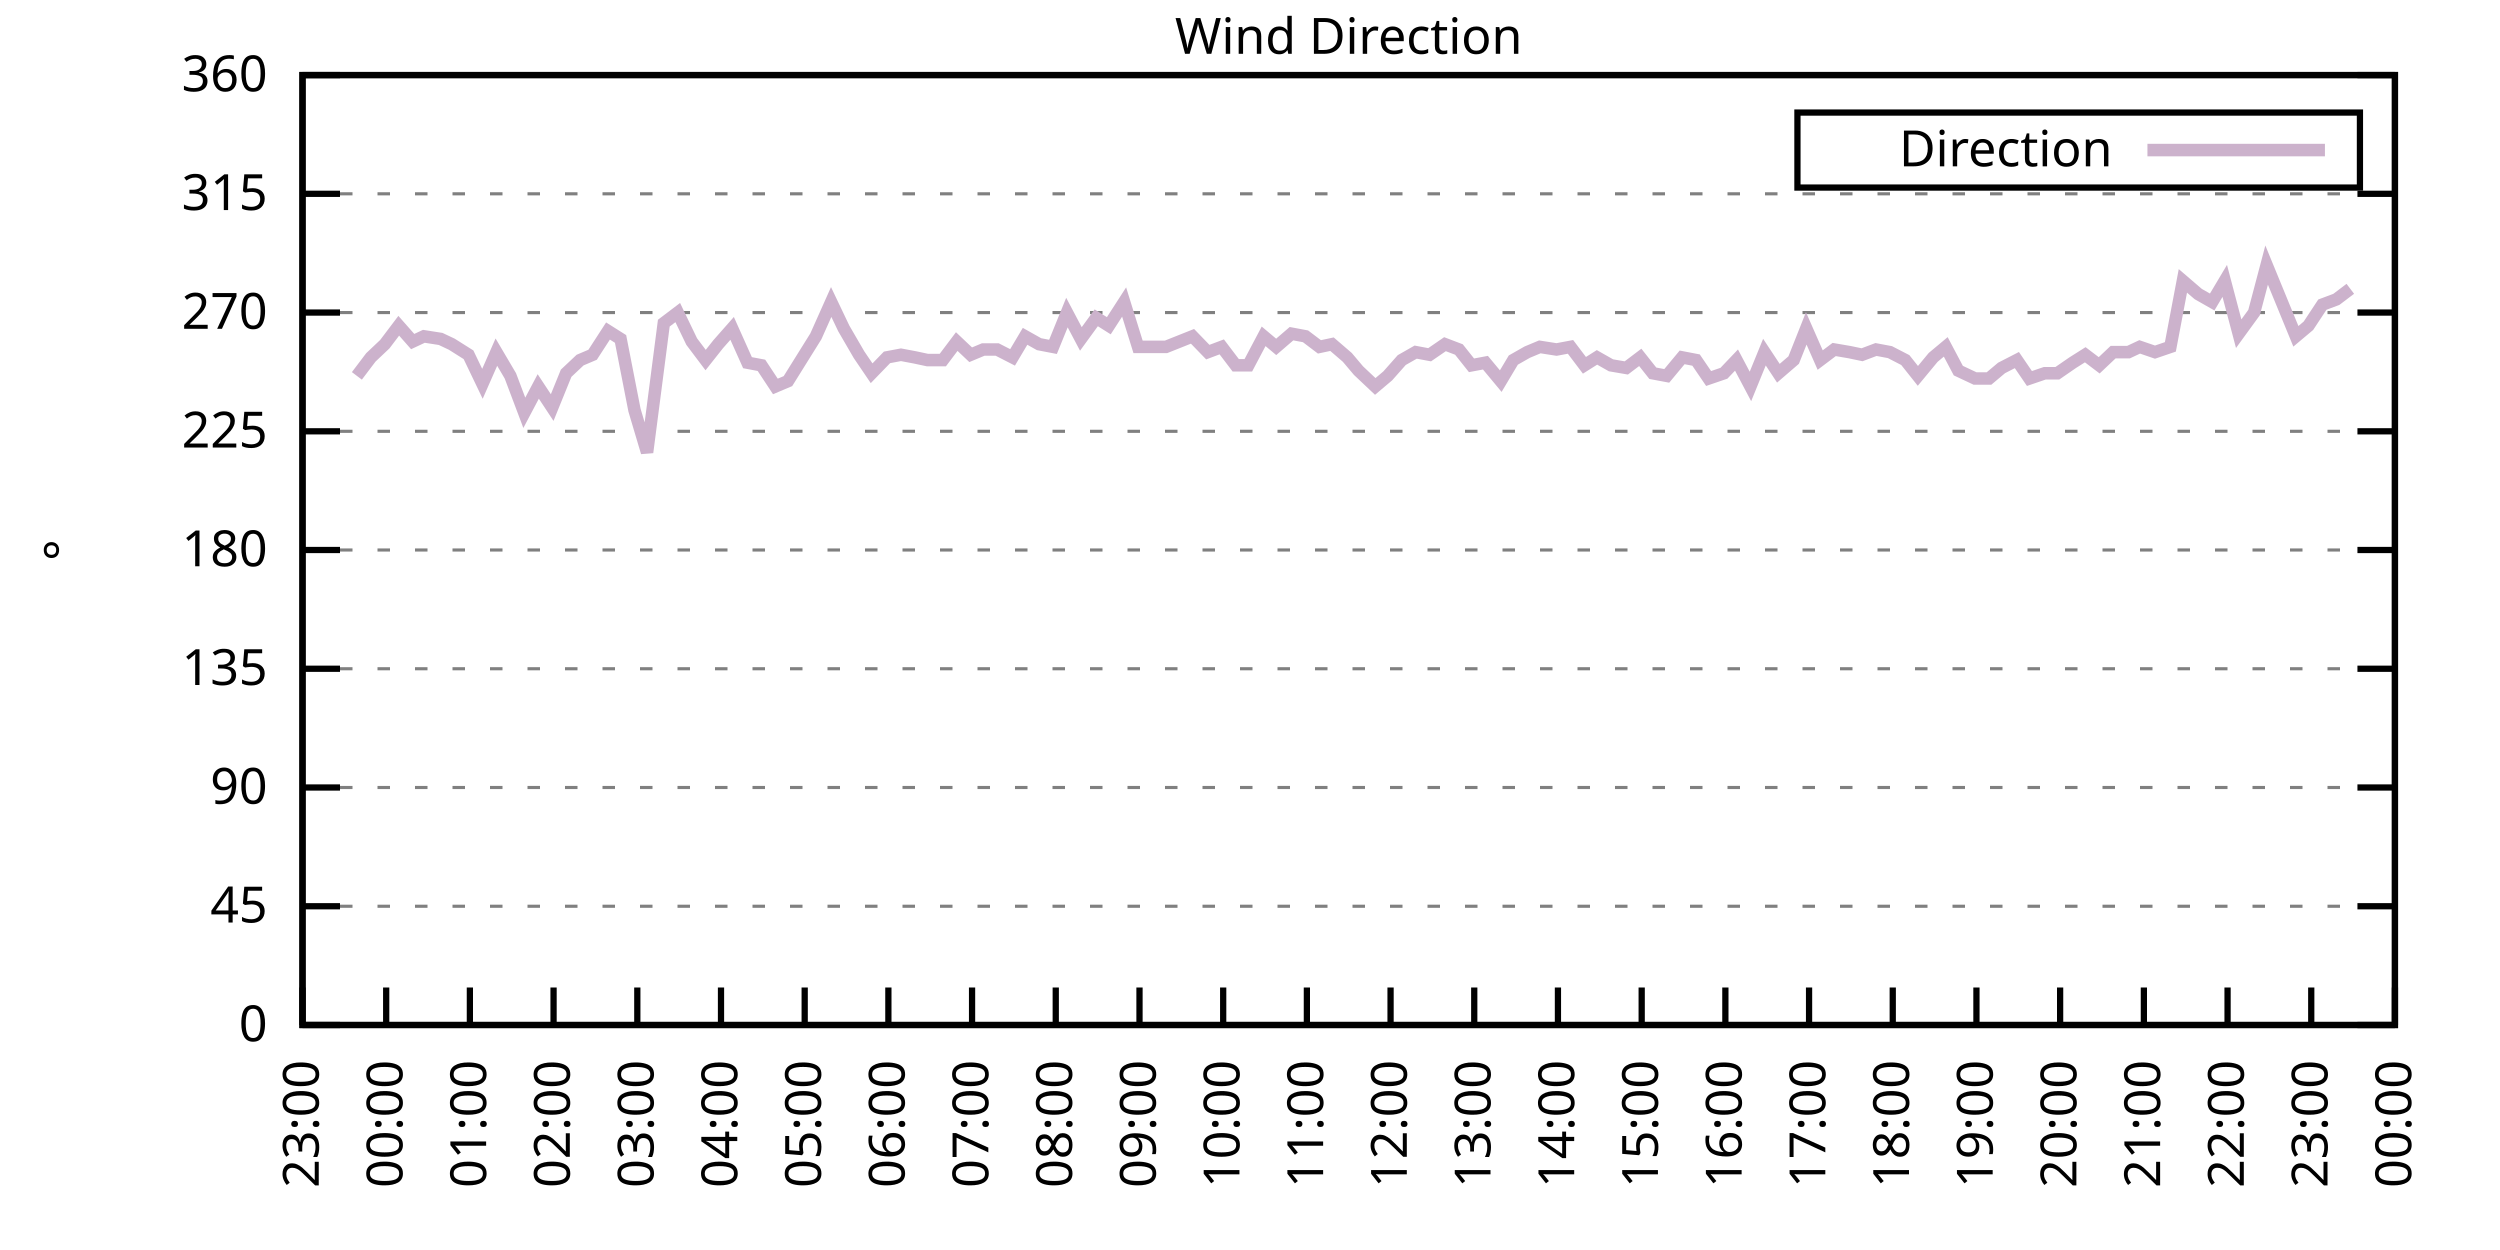
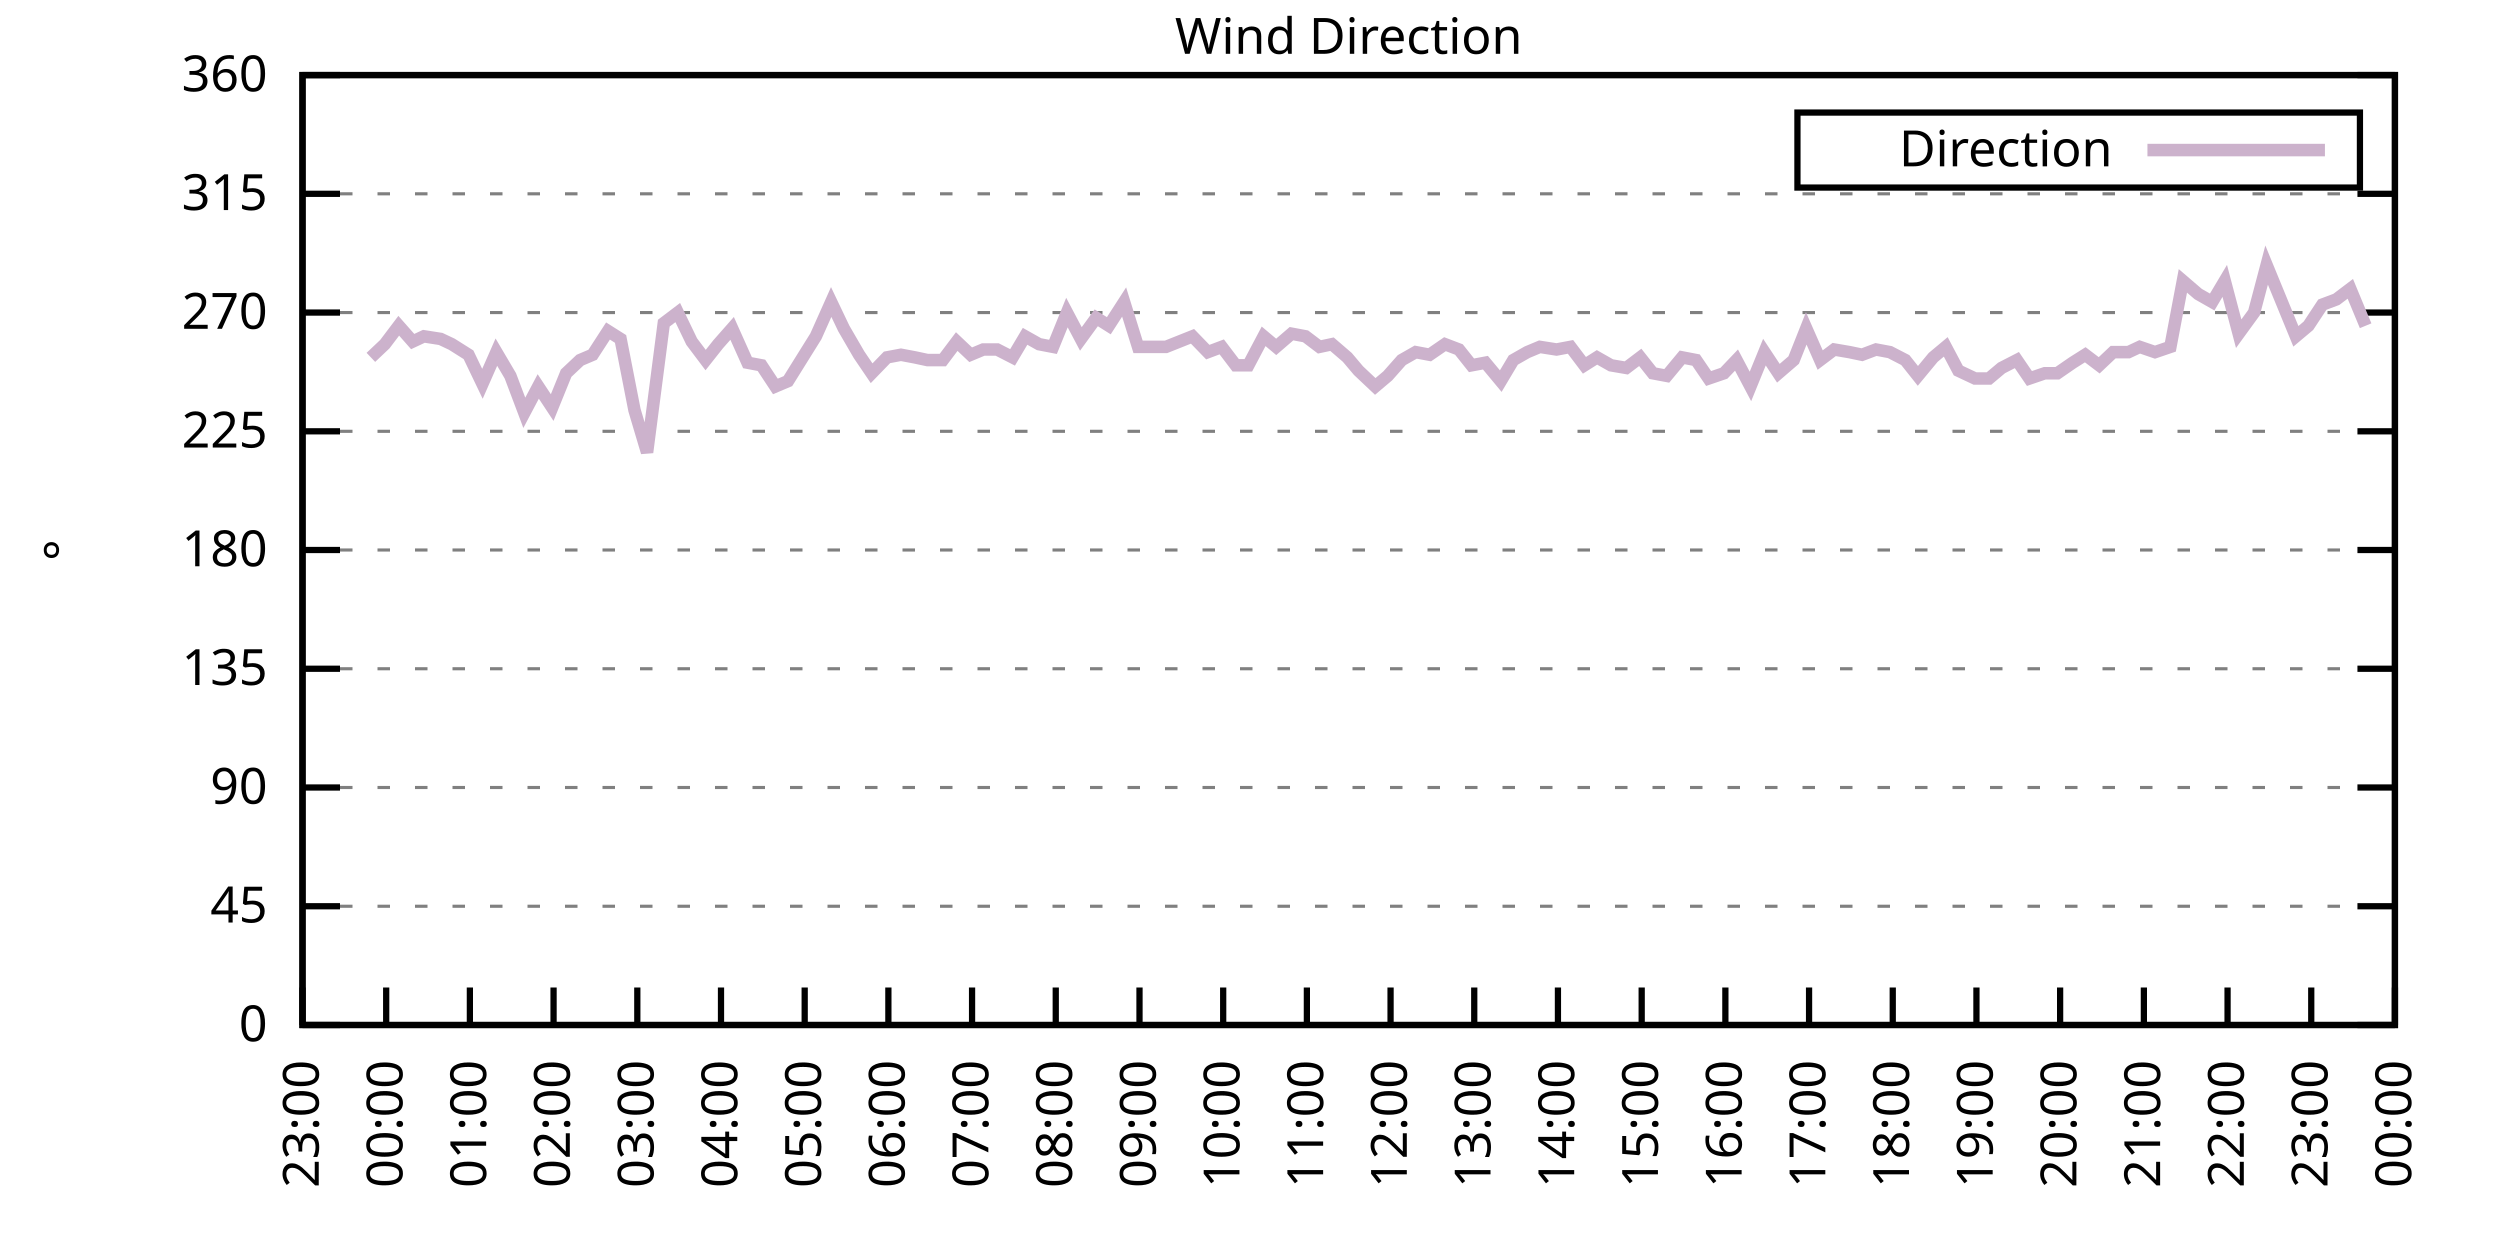
<svg xmlns="http://www.w3.org/2000/svg" xmlns:xlink="http://www.w3.org/1999/xlink" width="400" height="200" viewBox="0 0 400 200">
  <g id="gnuplot_canvas">
    <rect x="0" y="0" width="400" height="200" fill="none" />
    <defs>
      <circle id="gpDot" r="0.5" stroke-width="0.5" stroke="currentColor" />
      <path id="gpPt0" stroke-width="0.333" stroke="currentColor" d="M-1,0 h2 M0,-1 v2" />
      <path id="gpPt1" stroke-width="0.333" stroke="currentColor" d="M-1,-1 L1,1 M1,-1 L-1,1" />
      <path id="gpPt2" stroke-width="0.333" stroke="currentColor" d="M-1,0 L1,0 M0,-1 L0,1 M-1,-1 L1,1 M-1,1 L1,-1" />
      <rect id="gpPt3" stroke-width="0.333" stroke="currentColor" x="-1" y="-1" width="2" height="2" />
      <rect id="gpPt4" stroke-width="0.333" stroke="currentColor" fill="currentColor" x="-1" y="-1" width="2" height="2" />
      <circle id="gpPt5" stroke-width="0.333" stroke="currentColor" cx="0" cy="0" r="1" />
      <use xlink:href="#gpPt5" id="gpPt6" fill="currentColor" stroke="none" />
      <path id="gpPt7" stroke-width="0.333" stroke="currentColor" d="M0,-1.33 L-1.33,0.67 L1.33,0.67 z" />
      <use xlink:href="#gpPt7" id="gpPt8" fill="currentColor" stroke="none" />
      <use xlink:href="#gpPt7" id="gpPt9" stroke="currentColor" transform="rotate(180)" />
      <use xlink:href="#gpPt9" id="gpPt10" fill="currentColor" stroke="none" />
      <use xlink:href="#gpPt3" id="gpPt11" stroke="currentColor" transform="rotate(45)" />
      <use xlink:href="#gpPt11" id="gpPt12" fill="currentColor" stroke="none" />
      <path id="gpPt13" stroke-width="0.333" stroke="currentColor" d="M0,1.330 L1.265,0.411 L0.782,-1.067 L-0.782,-1.076 L-1.265,0.411 z" />
      <use xlink:href="#gpPt13" id="gpPt14" fill="currentColor" stroke="none" />
      <filter id="textbox" filterUnits="objectBoundingBox" x="0" y="0" height="1" width="1">
        <feFlood flood-color="white" flood-opacity="1" result="bgnd" />
        <feComposite in="SourceGraphic" in2="bgnd" operator="atop" />
      </filter>
      <filter id="greybox" filterUnits="objectBoundingBox" x="0" y="0" height="1" width="1">
        <feFlood flood-color="lightgrey" flood-opacity="1" result="grey" />
        <feComposite in="SourceGraphic" in2="grey" operator="atop" />
      </filter>
    </defs>
    <g fill="none" color="white" stroke="currentColor" stroke-width="1.00" stroke-linecap="butt" stroke-linejoin="miter">
</g>
    <g fill="none" color="black" stroke="currentColor" stroke-width="1.00" stroke-linecap="butt" stroke-linejoin="miter">
      <g stroke="none" shape-rendering="crispEdges">
        <polygon fill="rgb(255, 255, 255)" points="48.40,164.00 383.18,164.00 383.18,12.02 48.40,12.02 " />
      </g>
    </g>
    <g fill="none" color="black" stroke="currentColor" stroke-width="1.00" stroke-linecap="butt" stroke-linejoin="miter">
</g>
    <g fill="none" color="black" stroke="black" stroke-width="0.50" stroke-linecap="butt" stroke-linejoin="miter">
</g>
    <g fill="none" color="gray" stroke="currentColor" stroke-width="0.50" stroke-linecap="butt" stroke-linejoin="miter">
      <path stroke="gray" stroke-dasharray="2,4" class="gridline" d="M48.40,164.00 L383.19,164.00  " />
    </g>
    <g fill="none" color="gray" stroke="gray" stroke-width="1.00" stroke-linecap="butt" stroke-linejoin="miter">
</g>
    <g fill="none" color="black" stroke="currentColor" stroke-width="1.00" stroke-linecap="butt" stroke-linejoin="miter">
      <path stroke="black" d="M48.40,164.00 L54.40,164.00 M383.19,164.00 L377.19,164.00  " />
      <g transform="translate(42.80,166.60)" stroke="none" fill="black" font-family="Sans" font-size="8.00" text-anchor="end">
        <text>
          <tspan font-family="Sans"> 0</tspan>
        </text>
      </g>
    </g>
    <g fill="none" color="black" stroke="currentColor" stroke-width="1.00" stroke-linecap="butt" stroke-linejoin="miter">
</g>
    <g fill="none" color="black" stroke="black" stroke-width="0.50" stroke-linecap="butt" stroke-linejoin="miter">
</g>
    <g fill="none" color="gray" stroke="currentColor" stroke-width="0.50" stroke-linecap="butt" stroke-linejoin="miter">
      <path stroke="gray" stroke-dasharray="2,4" class="gridline" d="M48.40,145.00 L383.19,145.00  " />
    </g>
    <g fill="none" color="gray" stroke="gray" stroke-width="1.00" stroke-linecap="butt" stroke-linejoin="miter">
</g>
    <g fill="none" color="black" stroke="currentColor" stroke-width="1.00" stroke-linecap="butt" stroke-linejoin="miter">
      <path stroke="black" d="M48.40,145.00 L54.40,145.00 M383.19,145.00 L377.19,145.00  " />
      <g transform="translate(42.80,147.60)" stroke="none" fill="black" font-family="Sans" font-size="8.00" text-anchor="end">
        <text>
          <tspan font-family="Sans"> 45</tspan>
        </text>
      </g>
    </g>
    <g fill="none" color="black" stroke="currentColor" stroke-width="1.00" stroke-linecap="butt" stroke-linejoin="miter">
</g>
    <g fill="none" color="black" stroke="black" stroke-width="0.50" stroke-linecap="butt" stroke-linejoin="miter">
</g>
    <g fill="none" color="gray" stroke="currentColor" stroke-width="0.50" stroke-linecap="butt" stroke-linejoin="miter">
      <path stroke="gray" stroke-dasharray="2,4" class="gridline" d="M48.40,126.00 L383.19,126.00  " />
    </g>
    <g fill="none" color="gray" stroke="gray" stroke-width="1.00" stroke-linecap="butt" stroke-linejoin="miter">
</g>
    <g fill="none" color="black" stroke="currentColor" stroke-width="1.00" stroke-linecap="butt" stroke-linejoin="miter">
      <path stroke="black" d="M48.40,126.00 L54.40,126.00 M383.19,126.00 L377.19,126.00  " />
      <g transform="translate(42.80,128.60)" stroke="none" fill="black" font-family="Sans" font-size="8.00" text-anchor="end">
        <text>
          <tspan font-family="Sans"> 90</tspan>
        </text>
      </g>
    </g>
    <g fill="none" color="black" stroke="currentColor" stroke-width="1.00" stroke-linecap="butt" stroke-linejoin="miter">
</g>
    <g fill="none" color="black" stroke="black" stroke-width="0.50" stroke-linecap="butt" stroke-linejoin="miter">
</g>
    <g fill="none" color="gray" stroke="currentColor" stroke-width="0.50" stroke-linecap="butt" stroke-linejoin="miter">
      <path stroke="gray" stroke-dasharray="2,4" class="gridline" d="M48.40,107.00 L383.19,107.00  " />
    </g>
    <g fill="none" color="gray" stroke="gray" stroke-width="1.00" stroke-linecap="butt" stroke-linejoin="miter">
</g>
    <g fill="none" color="black" stroke="currentColor" stroke-width="1.00" stroke-linecap="butt" stroke-linejoin="miter">
      <path stroke="black" d="M48.40,107.00 L54.40,107.00 M383.19,107.00 L377.19,107.00  " />
      <g transform="translate(42.80,109.60)" stroke="none" fill="black" font-family="Sans" font-size="8.00" text-anchor="end">
        <text>
          <tspan font-family="Sans"> 135</tspan>
        </text>
      </g>
    </g>
    <g fill="none" color="black" stroke="currentColor" stroke-width="1.00" stroke-linecap="butt" stroke-linejoin="miter">
</g>
    <g fill="none" color="black" stroke="black" stroke-width="0.50" stroke-linecap="butt" stroke-linejoin="miter">
</g>
    <g fill="none" color="gray" stroke="currentColor" stroke-width="0.50" stroke-linecap="butt" stroke-linejoin="miter">
      <path stroke="gray" stroke-dasharray="2,4" class="gridline" d="M48.40,88.00 L383.19,88.00  " />
    </g>
    <g fill="none" color="gray" stroke="gray" stroke-width="1.00" stroke-linecap="butt" stroke-linejoin="miter">
</g>
    <g fill="none" color="black" stroke="currentColor" stroke-width="1.00" stroke-linecap="butt" stroke-linejoin="miter">
      <path stroke="black" d="M48.40,88.00 L54.40,88.00 M383.19,88.00 L377.19,88.00  " />
      <g transform="translate(42.80,90.60)" stroke="none" fill="black" font-family="Sans" font-size="8.00" text-anchor="end">
        <text>
          <tspan font-family="Sans"> 180</tspan>
        </text>
      </g>
    </g>
    <g fill="none" color="black" stroke="currentColor" stroke-width="1.00" stroke-linecap="butt" stroke-linejoin="miter">
</g>
    <g fill="none" color="black" stroke="black" stroke-width="0.50" stroke-linecap="butt" stroke-linejoin="miter">
</g>
    <g fill="none" color="gray" stroke="currentColor" stroke-width="0.50" stroke-linecap="butt" stroke-linejoin="miter">
      <path stroke="gray" stroke-dasharray="2,4" class="gridline" d="M48.40,69.01 L383.19,69.01  " />
    </g>
    <g fill="none" color="gray" stroke="gray" stroke-width="1.00" stroke-linecap="butt" stroke-linejoin="miter">
</g>
    <g fill="none" color="black" stroke="currentColor" stroke-width="1.00" stroke-linecap="butt" stroke-linejoin="miter">
      <path stroke="black" d="M48.40,69.01 L54.40,69.01 M383.19,69.01 L377.19,69.01  " />
      <g transform="translate(42.80,71.61)" stroke="none" fill="black" font-family="Sans" font-size="8.00" text-anchor="end">
        <text>
          <tspan font-family="Sans"> 225</tspan>
        </text>
      </g>
    </g>
    <g fill="none" color="black" stroke="currentColor" stroke-width="1.00" stroke-linecap="butt" stroke-linejoin="miter">
</g>
    <g fill="none" color="black" stroke="black" stroke-width="0.50" stroke-linecap="butt" stroke-linejoin="miter">
</g>
    <g fill="none" color="gray" stroke="currentColor" stroke-width="0.50" stroke-linecap="butt" stroke-linejoin="miter">
      <path stroke="gray" stroke-dasharray="2,4" class="gridline" d="M48.40,50.01 L383.19,50.01  " />
    </g>
    <g fill="none" color="gray" stroke="gray" stroke-width="1.00" stroke-linecap="butt" stroke-linejoin="miter">
</g>
    <g fill="none" color="black" stroke="currentColor" stroke-width="1.00" stroke-linecap="butt" stroke-linejoin="miter">
      <path stroke="black" d="M48.40,50.01 L54.40,50.01 M383.19,50.01 L377.19,50.01  " />
      <g transform="translate(42.80,52.61)" stroke="none" fill="black" font-family="Sans" font-size="8.00" text-anchor="end">
        <text>
          <tspan font-family="Sans"> 270</tspan>
        </text>
      </g>
    </g>
    <g fill="none" color="black" stroke="currentColor" stroke-width="1.00" stroke-linecap="butt" stroke-linejoin="miter">
</g>
    <g fill="none" color="black" stroke="black" stroke-width="0.50" stroke-linecap="butt" stroke-linejoin="miter">
</g>
    <g fill="none" color="gray" stroke="currentColor" stroke-width="0.50" stroke-linecap="butt" stroke-linejoin="miter">
      <path stroke="gray" stroke-dasharray="2,4" class="gridline" d="M48.40,31.01 L383.19,31.01  " />
    </g>
    <g fill="none" color="gray" stroke="gray" stroke-width="1.00" stroke-linecap="butt" stroke-linejoin="miter">
</g>
    <g fill="none" color="black" stroke="currentColor" stroke-width="1.00" stroke-linecap="butt" stroke-linejoin="miter">
      <path stroke="black" d="M48.40,31.01 L54.40,31.01 M383.19,31.01 L377.19,31.01  " />
      <g transform="translate(42.80,33.61)" stroke="none" fill="black" font-family="Sans" font-size="8.00" text-anchor="end">
        <text>
          <tspan font-family="Sans"> 315</tspan>
        </text>
      </g>
    </g>
    <g fill="none" color="black" stroke="currentColor" stroke-width="1.00" stroke-linecap="butt" stroke-linejoin="miter">
</g>
    <g fill="none" color="black" stroke="black" stroke-width="0.50" stroke-linecap="butt" stroke-linejoin="miter">
</g>
    <g fill="none" color="gray" stroke="currentColor" stroke-width="0.50" stroke-linecap="butt" stroke-linejoin="miter">
      <path stroke="gray" stroke-dasharray="2,4" class="gridline" d="M48.40,12.01 L383.19,12.01  " />
    </g>
    <g fill="none" color="gray" stroke="gray" stroke-width="1.00" stroke-linecap="butt" stroke-linejoin="miter">
</g>
    <g fill="none" color="black" stroke="currentColor" stroke-width="1.00" stroke-linecap="butt" stroke-linejoin="miter">
      <path stroke="black" d="M48.40,12.01 L54.40,12.01 M383.19,12.01 L377.19,12.01  " />
      <g transform="translate(42.80,14.61)" stroke="none" fill="black" font-family="Sans" font-size="8.00" text-anchor="end">
        <text>
          <tspan font-family="Sans"> 360</tspan>
        </text>
      </g>
    </g>
    <g fill="none" color="black" stroke="currentColor" stroke-width="1.00" stroke-linecap="butt" stroke-linejoin="miter">
      <path stroke="black" d="M48.40,164.00 L48.40,158.00  " />
      <g transform="translate(51.00,169.60) rotate(270.00)" stroke="none" fill="black" font-family="Sans" font-size="8.00" text-anchor="end">
        <text>
          <tspan font-family="Sans">23:00</tspan>
        </text>
      </g>
    </g>
    <g fill="none" color="black" stroke="currentColor" stroke-width="1.00" stroke-linecap="butt" stroke-linejoin="miter">
      <path stroke="black" d="M61.79,164.00 L61.79,158.00  " />
      <g transform="translate(64.39,169.60) rotate(270.00)" stroke="none" fill="black" font-family="Sans" font-size="8.00" text-anchor="end">
        <text>
          <tspan font-family="Sans">00:00</tspan>
        </text>
      </g>
    </g>
    <g fill="none" color="black" stroke="currentColor" stroke-width="1.00" stroke-linecap="butt" stroke-linejoin="miter">
      <path stroke="black" d="M75.18,164.00 L75.18,158.00  " />
      <g transform="translate(77.78,169.60) rotate(270.00)" stroke="none" fill="black" font-family="Sans" font-size="8.00" text-anchor="end">
        <text>
          <tspan font-family="Sans">01:00</tspan>
        </text>
      </g>
    </g>
    <g fill="none" color="black" stroke="currentColor" stroke-width="1.00" stroke-linecap="butt" stroke-linejoin="miter">
      <path stroke="black" d="M88.57,164.00 L88.57,158.00  " />
      <g transform="translate(91.17,169.60) rotate(270.00)" stroke="none" fill="black" font-family="Sans" font-size="8.00" text-anchor="end">
        <text>
          <tspan font-family="Sans">02:00</tspan>
        </text>
      </g>
    </g>
    <g fill="none" color="black" stroke="currentColor" stroke-width="1.00" stroke-linecap="butt" stroke-linejoin="miter">
      <path stroke="black" d="M101.97,164.00 L101.97,158.00  " />
      <g transform="translate(104.57,169.60) rotate(270.00)" stroke="none" fill="black" font-family="Sans" font-size="8.00" text-anchor="end">
        <text>
          <tspan font-family="Sans">03:00</tspan>
        </text>
      </g>
    </g>
    <g fill="none" color="black" stroke="currentColor" stroke-width="1.00" stroke-linecap="butt" stroke-linejoin="miter">
      <path stroke="black" d="M115.36,164.00 L115.36,158.00  " />
      <g transform="translate(117.96,169.60) rotate(270.00)" stroke="none" fill="black" font-family="Sans" font-size="8.00" text-anchor="end">
        <text>
          <tspan font-family="Sans">04:00</tspan>
        </text>
      </g>
    </g>
    <g fill="none" color="black" stroke="currentColor" stroke-width="1.00" stroke-linecap="butt" stroke-linejoin="miter">
      <path stroke="black" d="M128.75,164.00 L128.75,158.00  " />
      <g transform="translate(131.35,169.60) rotate(270.00)" stroke="none" fill="black" font-family="Sans" font-size="8.00" text-anchor="end">
        <text>
          <tspan font-family="Sans">05:00</tspan>
        </text>
      </g>
    </g>
    <g fill="none" color="black" stroke="currentColor" stroke-width="1.00" stroke-linecap="butt" stroke-linejoin="miter">
      <path stroke="black" d="M142.14,164.00 L142.14,158.00  " />
      <g transform="translate(144.74,169.60) rotate(270.00)" stroke="none" fill="black" font-family="Sans" font-size="8.00" text-anchor="end">
        <text>
          <tspan font-family="Sans">06:00</tspan>
        </text>
      </g>
    </g>
    <g fill="none" color="black" stroke="currentColor" stroke-width="1.00" stroke-linecap="butt" stroke-linejoin="miter">
      <path stroke="black" d="M155.53,164.00 L155.53,158.00  " />
      <g transform="translate(158.13,169.60) rotate(270.00)" stroke="none" fill="black" font-family="Sans" font-size="8.00" text-anchor="end">
        <text>
          <tspan font-family="Sans">07:00</tspan>
        </text>
      </g>
    </g>
    <g fill="none" color="black" stroke="currentColor" stroke-width="1.00" stroke-linecap="butt" stroke-linejoin="miter">
      <path stroke="black" d="M168.92,164.00 L168.92,158.00  " />
      <g transform="translate(171.52,169.60) rotate(270.00)" stroke="none" fill="black" font-family="Sans" font-size="8.00" text-anchor="end">
        <text>
          <tspan font-family="Sans">08:00</tspan>
        </text>
      </g>
    </g>
    <g fill="none" color="black" stroke="currentColor" stroke-width="1.00" stroke-linecap="butt" stroke-linejoin="miter">
      <path stroke="black" d="M182.32,164.00 L182.32,158.00  " />
      <g transform="translate(184.92,169.60) rotate(270.00)" stroke="none" fill="black" font-family="Sans" font-size="8.00" text-anchor="end">
        <text>
          <tspan font-family="Sans">09:00</tspan>
        </text>
      </g>
    </g>
    <g fill="none" color="black" stroke="currentColor" stroke-width="1.00" stroke-linecap="butt" stroke-linejoin="miter">
      <path stroke="black" d="M195.71,164.00 L195.71,158.00  " />
      <g transform="translate(198.31,169.60) rotate(270.00)" stroke="none" fill="black" font-family="Sans" font-size="8.00" text-anchor="end">
        <text>
          <tspan font-family="Sans">10:00</tspan>
        </text>
      </g>
    </g>
    <g fill="none" color="black" stroke="currentColor" stroke-width="1.00" stroke-linecap="butt" stroke-linejoin="miter">
      <path stroke="black" d="M209.10,164.00 L209.10,158.00  " />
      <g transform="translate(211.70,169.60) rotate(270.00)" stroke="none" fill="black" font-family="Sans" font-size="8.00" text-anchor="end">
        <text>
          <tspan font-family="Sans">11:00</tspan>
        </text>
      </g>
    </g>
    <g fill="none" color="black" stroke="currentColor" stroke-width="1.00" stroke-linecap="butt" stroke-linejoin="miter">
      <path stroke="black" d="M222.49,164.00 L222.49,158.00  " />
      <g transform="translate(225.09,169.60) rotate(270.00)" stroke="none" fill="black" font-family="Sans" font-size="8.00" text-anchor="end">
        <text>
          <tspan font-family="Sans">12:00</tspan>
        </text>
      </g>
    </g>
    <g fill="none" color="black" stroke="currentColor" stroke-width="1.00" stroke-linecap="butt" stroke-linejoin="miter">
      <path stroke="black" d="M235.88,164.00 L235.88,158.00  " />
      <g transform="translate(238.48,169.60) rotate(270.00)" stroke="none" fill="black" font-family="Sans" font-size="8.00" text-anchor="end">
        <text>
          <tspan font-family="Sans">13:00</tspan>
        </text>
      </g>
    </g>
    <g fill="none" color="black" stroke="currentColor" stroke-width="1.00" stroke-linecap="butt" stroke-linejoin="miter">
      <path stroke="black" d="M249.27,164.00 L249.27,158.00  " />
      <g transform="translate(251.87,169.60) rotate(270.00)" stroke="none" fill="black" font-family="Sans" font-size="8.00" text-anchor="end">
        <text>
          <tspan font-family="Sans">14:00</tspan>
        </text>
      </g>
    </g>
    <g fill="none" color="black" stroke="currentColor" stroke-width="1.00" stroke-linecap="butt" stroke-linejoin="miter">
      <path stroke="black" d="M262.67,164.00 L262.67,158.00  " />
      <g transform="translate(265.27,169.60) rotate(270.00)" stroke="none" fill="black" font-family="Sans" font-size="8.00" text-anchor="end">
        <text>
          <tspan font-family="Sans">15:00</tspan>
        </text>
      </g>
    </g>
    <g fill="none" color="black" stroke="currentColor" stroke-width="1.00" stroke-linecap="butt" stroke-linejoin="miter">
      <path stroke="black" d="M276.06,164.00 L276.06,158.00  " />
      <g transform="translate(278.66,169.60) rotate(270.00)" stroke="none" fill="black" font-family="Sans" font-size="8.00" text-anchor="end">
        <text>
          <tspan font-family="Sans">16:00</tspan>
        </text>
      </g>
    </g>
    <g fill="none" color="black" stroke="currentColor" stroke-width="1.00" stroke-linecap="butt" stroke-linejoin="miter">
      <path stroke="black" d="M289.45,164.00 L289.45,158.00  " />
      <g transform="translate(292.05,169.60) rotate(270.00)" stroke="none" fill="black" font-family="Sans" font-size="8.00" text-anchor="end">
        <text>
          <tspan font-family="Sans">17:00</tspan>
        </text>
      </g>
    </g>
    <g fill="none" color="black" stroke="currentColor" stroke-width="1.00" stroke-linecap="butt" stroke-linejoin="miter">
      <path stroke="black" d="M302.84,164.00 L302.84,158.00  " />
      <g transform="translate(305.44,169.60) rotate(270.00)" stroke="none" fill="black" font-family="Sans" font-size="8.00" text-anchor="end">
        <text>
          <tspan font-family="Sans">18:00</tspan>
        </text>
      </g>
    </g>
    <g fill="none" color="black" stroke="currentColor" stroke-width="1.00" stroke-linecap="butt" stroke-linejoin="miter">
      <path stroke="black" d="M316.23,164.00 L316.23,158.00  " />
      <g transform="translate(318.83,169.60) rotate(270.00)" stroke="none" fill="black" font-family="Sans" font-size="8.00" text-anchor="end">
        <text>
          <tspan font-family="Sans">19:00</tspan>
        </text>
      </g>
    </g>
    <g fill="none" color="black" stroke="currentColor" stroke-width="1.00" stroke-linecap="butt" stroke-linejoin="miter">
      <path stroke="black" d="M329.62,164.00 L329.62,158.00  " />
      <g transform="translate(332.22,169.60) rotate(270.00)" stroke="none" fill="black" font-family="Sans" font-size="8.00" text-anchor="end">
        <text>
          <tspan font-family="Sans">20:00</tspan>
        </text>
      </g>
    </g>
    <g fill="none" color="black" stroke="currentColor" stroke-width="1.00" stroke-linecap="butt" stroke-linejoin="miter">
      <path stroke="black" d="M343.02,164.00 L343.02,158.00  " />
      <g transform="translate(345.62,169.60) rotate(270.00)" stroke="none" fill="black" font-family="Sans" font-size="8.00" text-anchor="end">
        <text>
          <tspan font-family="Sans">21:00</tspan>
        </text>
      </g>
    </g>
    <g fill="none" color="black" stroke="currentColor" stroke-width="1.00" stroke-linecap="butt" stroke-linejoin="miter">
      <path stroke="black" d="M356.41,164.00 L356.41,158.00  " />
      <g transform="translate(359.01,169.60) rotate(270.00)" stroke="none" fill="black" font-family="Sans" font-size="8.00" text-anchor="end">
        <text>
          <tspan font-family="Sans">22:00</tspan>
        </text>
      </g>
    </g>
    <g fill="none" color="black" stroke="currentColor" stroke-width="1.00" stroke-linecap="butt" stroke-linejoin="miter">
      <path stroke="black" d="M369.80,164.00 L369.80,158.00  " />
      <g transform="translate(372.40,169.60) rotate(270.00)" stroke="none" fill="black" font-family="Sans" font-size="8.00" text-anchor="end">
        <text>
          <tspan font-family="Sans">23:00</tspan>
        </text>
      </g>
    </g>
    <g fill="none" color="black" stroke="currentColor" stroke-width="1.00" stroke-linecap="butt" stroke-linejoin="miter">
      <path stroke="black" d="M383.19,164.00 L383.19,158.00  " />
      <g transform="translate(385.79,169.60) rotate(270.00)" stroke="none" fill="black" font-family="Sans" font-size="8.00" text-anchor="end">
        <text>
          <tspan font-family="Sans">00:00</tspan>
        </text>
      </g>
    </g>
    <g fill="none" color="black" stroke="currentColor" stroke-width="1.00" stroke-linecap="butt" stroke-linejoin="miter">
</g>
    <g fill="none" color="black" stroke="currentColor" stroke-width="1.00" stroke-linecap="butt" stroke-linejoin="miter">
      <path stroke="black" d="M48.40,12.01 L48.40,164.00 L383.19,164.00 L383.19,12.01 L48.40,12.01 Z  " />
    </g>
    <g fill="none" color="black" stroke="currentColor" stroke-width="1.00" stroke-linecap="butt" stroke-linejoin="miter">
</g>
    <g fill="none" color="black" stroke="currentColor" stroke-width="1.00" stroke-linecap="butt" stroke-linejoin="miter">
      <path stroke="black" d="M287.59,30.01 L287.59,18.01 L377.59,18.01 L377.59,30.01 L287.59,30.01 Z  " />
    </g>
    <g id="Wind_direction_plot_1">
      <g fill="none" color="white" stroke="black" stroke-width="2.00" stroke-linecap="butt" stroke-linejoin="miter">
</g>
      <g fill="none" color="black" stroke="currentColor" stroke-width="2.00" stroke-linecap="butt" stroke-linejoin="miter">
        <g transform="translate(337.99,26.61)" stroke="none" fill="black" font-family="Sans" font-size="8.00" text-anchor="end">
          <text>
            <tspan font-family="Sans">Direction</tspan>
          </text>
        </g>
      </g>
      <g fill="none" color="black" stroke="currentColor" stroke-width="2.00" stroke-linecap="butt" stroke-linejoin="miter">
-         <path stroke="rgb(204, 178, 204)" d="M343.59,24.01 L371.99,24.01 M57.10,60.14 L59.34,57.18 L61.57,55.07 L63.80,52.12 L66.03,54.65 L67.82,53.81   L70.50,54.23 L72.28,55.07 L74.96,56.76 L77.19,61.41 L79.42,56.34 L81.66,60.14 L83.89,66.05 L86.12,61.83   L88.35,65.21 L90.58,59.72 L92.82,57.61 L94.82,56.76 L97.28,52.96 L99.29,54.23 L101.52,65.63 L103.53,72.38   L106.21,51.70 L108.44,50.01 L110.67,54.65 L112.90,57.61 L114.91,55.07 L117.14,52.54 L119.60,58.03 L121.83,58.45   L124.06,61.83 L126.07,60.98 L130.54,53.81 L132.99,48.32 L135.00,52.54 L137.45,56.76 L139.46,59.72 L141.92,57.18   L144.15,56.76 L146.38,57.18 L148.39,57.61 L150.85,57.61 L153.08,54.65 L155.31,56.76 L157.32,55.92 L159.55,55.92   L162.01,57.18 L164.01,53.81 L166.25,55.07 L168.48,55.50 L170.71,50.01 L172.94,54.23 L175.40,50.85 L177.41,52.12   L179.86,48.32 L182.09,55.50 L184.10,55.50 L186.56,55.50 L190.80,53.81 L193.25,56.34 L195.48,55.50 L197.72,58.45   L199.73,58.45 L202.18,53.81 L204.19,55.50 L206.64,53.39 L208.88,53.81 L211.11,55.50 L213.12,55.07 L215.57,57.18   L217.36,59.30 L220.04,61.83 L222.04,60.14 L224.28,57.61 L226.51,56.34 L228.74,56.76 L231.20,55.07 L233.43,55.92   L235.44,58.45 L237.67,58.03 L240.12,60.98 L242.13,57.61 L244.36,56.34 L246.37,55.50 L249.05,55.92 L251.28,55.50   L253.51,58.45 L255.52,57.18 L257.76,58.45 L260.21,58.87 L262.44,57.18 L264.45,59.72 L266.68,60.14 L269.14,57.18   L271.37,57.61 L273.38,60.56 L275.83,59.72 L277.84,57.61 L280.07,61.83 L282.31,56.34 L284.54,59.72 L286.99,57.61   L289.00,52.54 L291.23,57.61 L293.47,55.92 L295.92,56.34 L297.93,56.76 L300.16,55.92 L302.39,56.34 L304.85,57.61   L306.86,60.14 L309.31,57.18 L311.32,55.50 L313.33,59.30 L316.01,60.56 L318.24,60.56 L320.25,58.87 L322.70,57.61   L324.71,60.56 L327.17,59.72 L329.18,59.72 L331.63,58.03 L333.64,56.76 L335.87,58.45 L338.10,56.34 L340.56,56.34   L342.35,55.50 L344.80,56.34 L347.26,55.50 L349.26,44.94 L351.72,47.05 L353.95,48.32 L355.96,44.94 L358.19,53.39   L360.65,50.01 L362.66,42.41 L367.34,53.81 L369.35,52.12 L371.58,48.74 L373.82,47.90 L376.05,46.21  " />
+         <path stroke="rgb(204, 178, 204)" d="M343.59,24.01 L371.99,24.01 M59.34,57.18 L61.57,55.07 L63.80,52.12 L66.03,54.65 L67.82,53.81 L70.50,54.23   L72.28,55.07 L74.96,56.76 L77.19,61.41 L79.42,56.34 L81.66,60.14 L83.89,66.05 L86.12,61.83 L88.35,65.21   L90.58,59.72 L92.82,57.61 L94.82,56.76 L97.28,52.96 L99.29,54.23 L101.52,65.63 L103.53,72.38 L106.21,51.70   L108.44,50.01 L110.67,54.65 L112.90,57.61 L114.91,55.07 L117.14,52.54 L119.60,58.03 L121.83,58.45 L124.06,61.83   L126.07,60.98 L130.54,53.81 L132.99,48.32 L135.00,52.54 L137.45,56.76 L139.46,59.72 L141.92,57.18 L144.15,56.76   L146.38,57.18 L148.39,57.61 L150.85,57.61 L153.08,54.65 L155.31,56.76 L157.32,55.92 L159.55,55.92 L162.01,57.18   L164.01,53.81 L166.25,55.07 L168.48,55.50 L170.71,50.01 L172.94,54.23 L175.40,50.85 L177.41,52.12 L179.86,48.32   L182.09,55.50 L184.10,55.50 L186.56,55.50 L190.80,53.81 L193.25,56.34 L195.48,55.50 L197.72,58.45 L199.73,58.45   L202.18,53.81 L204.19,55.50 L206.64,53.39 L208.88,53.81 L211.11,55.50 L213.12,55.07 L215.57,57.18 L217.36,59.30   L220.04,61.83 L222.04,60.14 L224.28,57.61 L226.51,56.34 L228.74,56.76 L231.20,55.07 L233.43,55.92 L235.44,58.45   L237.67,58.03 L240.12,60.98 L242.13,57.61 L244.36,56.34 L246.37,55.50 L249.05,55.92 L251.28,55.50 L253.51,58.45   L255.52,57.18 L257.76,58.45 L260.21,58.87 L262.44,57.18 L264.45,59.72 L266.68,60.14 L269.14,57.18 L271.37,57.61   L273.38,60.56 L275.83,59.72 L277.84,57.61 L280.07,61.83 L282.31,56.34 L284.54,59.72 L286.99,57.61 L289.00,52.54   L291.23,57.61 L293.47,55.92 L295.92,56.34 L297.93,56.76 L300.16,55.92 L302.39,56.34 L304.85,57.61 L306.86,60.14   L309.31,57.18 L311.32,55.50 L313.33,59.30 L316.01,60.56 L318.24,60.56 L320.25,58.87 L322.70,57.61 L324.71,60.56   L327.17,59.72 L329.18,59.72 L331.63,58.03 L333.64,56.76 L335.87,58.45 L338.10,56.34 L340.56,56.34 L342.35,55.50   L344.80,56.34 L347.26,55.50 L349.26,44.94 L351.72,47.05 L353.95,48.32 L355.96,44.94 L358.19,53.39 L360.65,50.01   L362.66,42.41 L367.34,53.81 L369.35,52.12 L371.58,48.74 L373.82,47.90 L376.05,46.21 L378.50,52.12  " />
      </g>
    </g>
    <g fill="none" color="black" stroke="currentColor" stroke-width="2.00" stroke-linecap="butt" stroke-linejoin="miter">
</g>
    <g fill="none" color="black" stroke="black" stroke-width="1.00" stroke-linecap="butt" stroke-linejoin="miter">
</g>
    <g fill="none" color="black" stroke="currentColor" stroke-width="1.00" stroke-linecap="butt" stroke-linejoin="miter">
      <path stroke="black" d="M48.40,12.01 L48.40,164.00 L383.19,164.00 L383.19,12.01 L48.40,12.01 Z  " />
      <g transform="translate(12.80,88.01) rotate(270.00)" stroke="none" fill="black" font-family="Sans" font-size="8.00" text-anchor="middle">
        <text>
          <tspan font-family="Sans">°</tspan>
        </text>
      </g>
    </g>
    <g fill="none" color="black" stroke="currentColor" stroke-width="1.00" stroke-linecap="butt" stroke-linejoin="miter">
</g>
    <g fill="none" color="black" stroke="currentColor" stroke-width="1.00" stroke-linecap="butt" stroke-linejoin="miter">
      <g transform="translate(215.79,8.61)" stroke="none" fill="black" font-family="Sans" font-size="8.00" text-anchor="middle">
        <text>
          <tspan font-family="Sans">Wind Direction</tspan>
        </text>
      </g>
    </g>
    <g fill="none" color="black" stroke="currentColor" stroke-width="1.00" stroke-linecap="butt" stroke-linejoin="miter">
</g>
  </g>
</svg>
